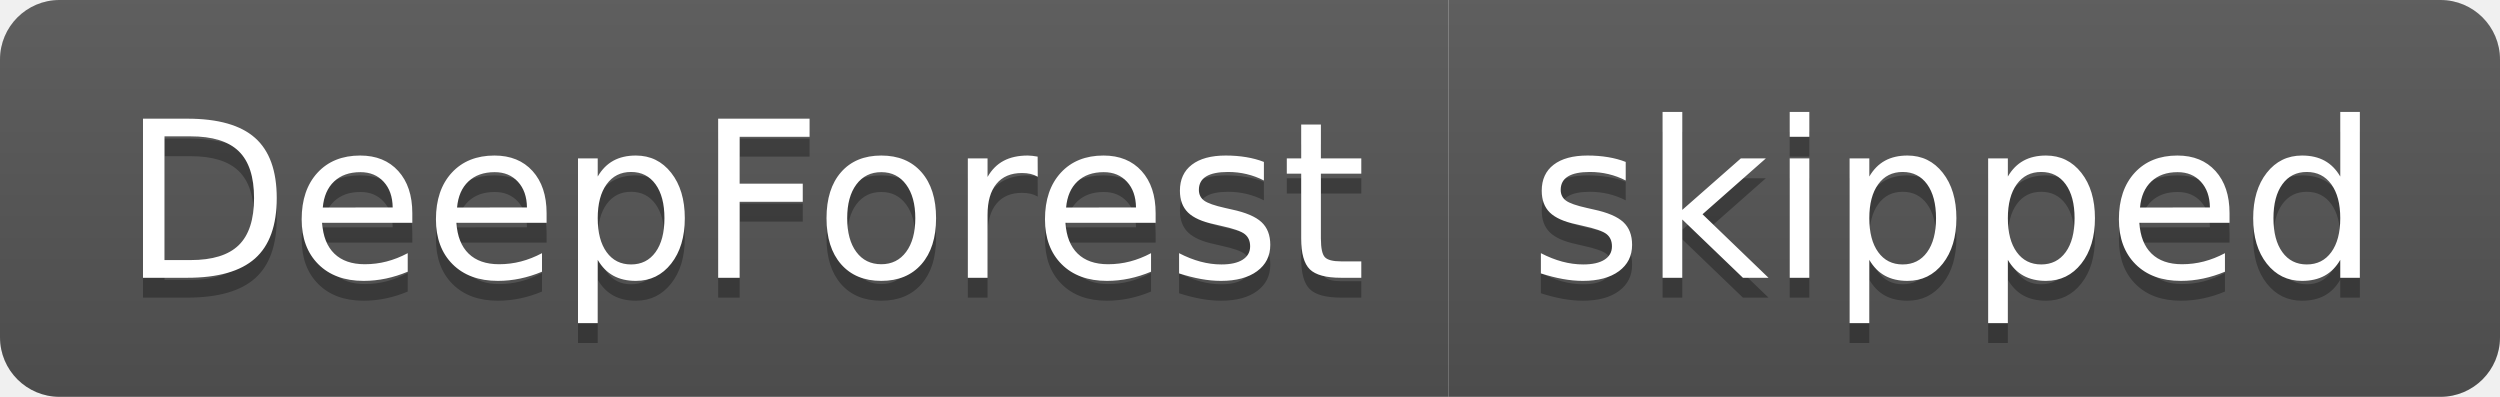
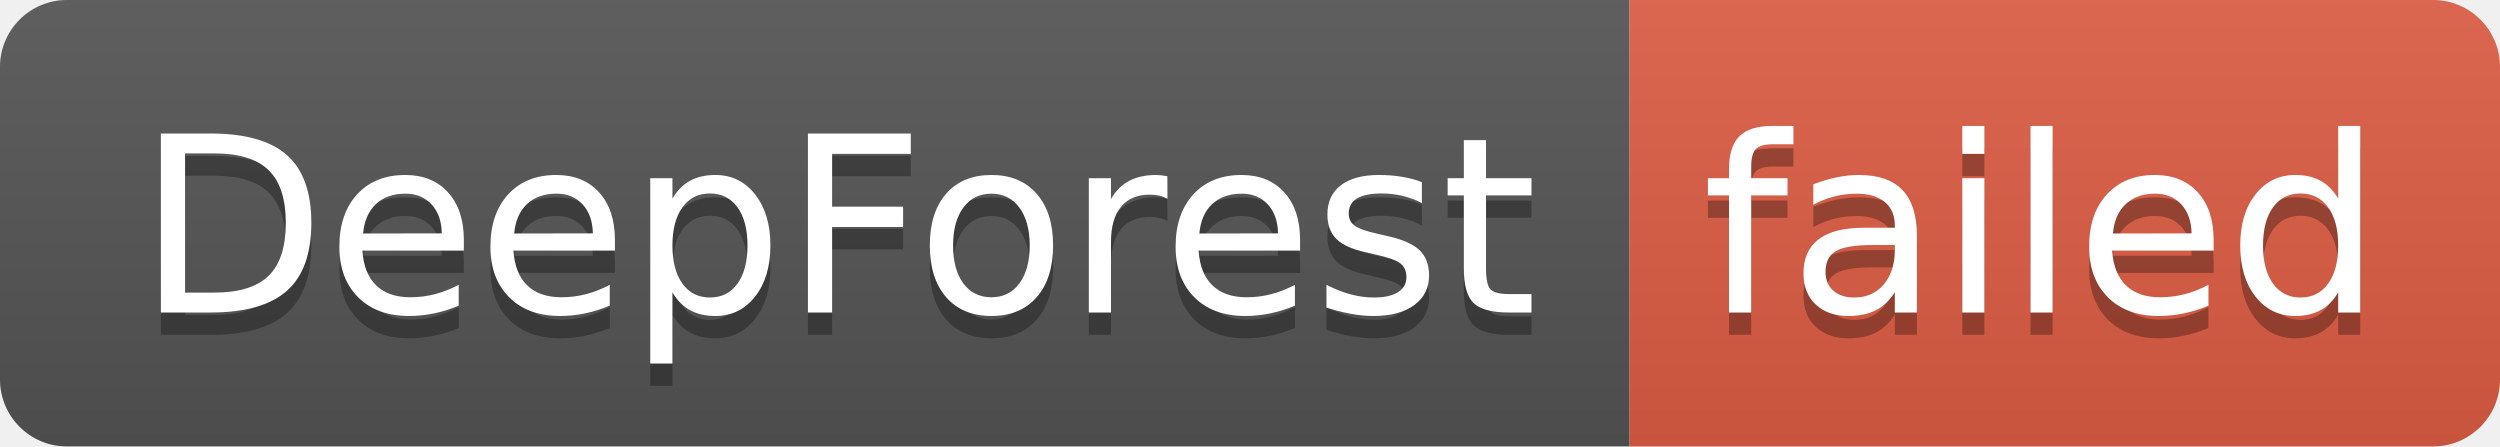
- <svg xmlns="http://www.w3.org/2000/svg" width="126" height="20" role="img" aria-label="DeepForest: skipped">
+ <svg xmlns="http://www.w3.org/2000/svg" width="112" height="20" role="img" aria-label="DeepForest: failed">
  <linearGradient id="s" x2="0" y2="100%">
    <stop offset="0" stop-color="#bbb" stop-opacity=".1" />
    <stop offset="1" stop-opacity=".1" />
  </linearGradient>
  <clipPath id="r">
-     <rect width="126" height="20" rx="3" fill="#fff" />
+     <rect width="112" height="20" rx="3" fill="#fff" />
  </clipPath>
  <g clip-path="url(#r)">
    <rect width="73" height="20" fill="#555" />
-     <rect x="73" width="53" height="20" fill="#555" />
-     <rect width="126" height="20" fill="url(#s)" />
+     <rect x="73" width="39" height="20" fill="#e05d44" />
+     <rect width="112" height="20" fill="url(#s)" />
  </g>
  <g fill="#fff" text-anchor="middle" font-family="Verdana,Geneva,DejaVu Sans,sans-serif" text-rendering="geometricPrecision" font-size="110">
    <text aria-hidden="true" x="375" y="150" fill="#010101" fill-opacity=".3" transform="scale(.1)" textLength="630">DeepForest</text>
    <text x="375" y="140" transform="scale(.1)" fill="#fff" textLength="630">DeepForest</text>
-     <text aria-hidden="true" x="985" y="150" fill="#010101" fill-opacity=".3" transform="scale(.1)" textLength="430">skipped</text>
-     <text x="985" y="140" transform="scale(.1)" fill="#fff" textLength="430">skipped</text>
+     <text aria-hidden="true" x="915" y="150" fill="#010101" fill-opacity=".3" transform="scale(.1)" textLength="290">failed</text>
+     <text x="915" y="140" transform="scale(.1)" fill="#fff" textLength="290">failed</text>
  </g>
</svg>
